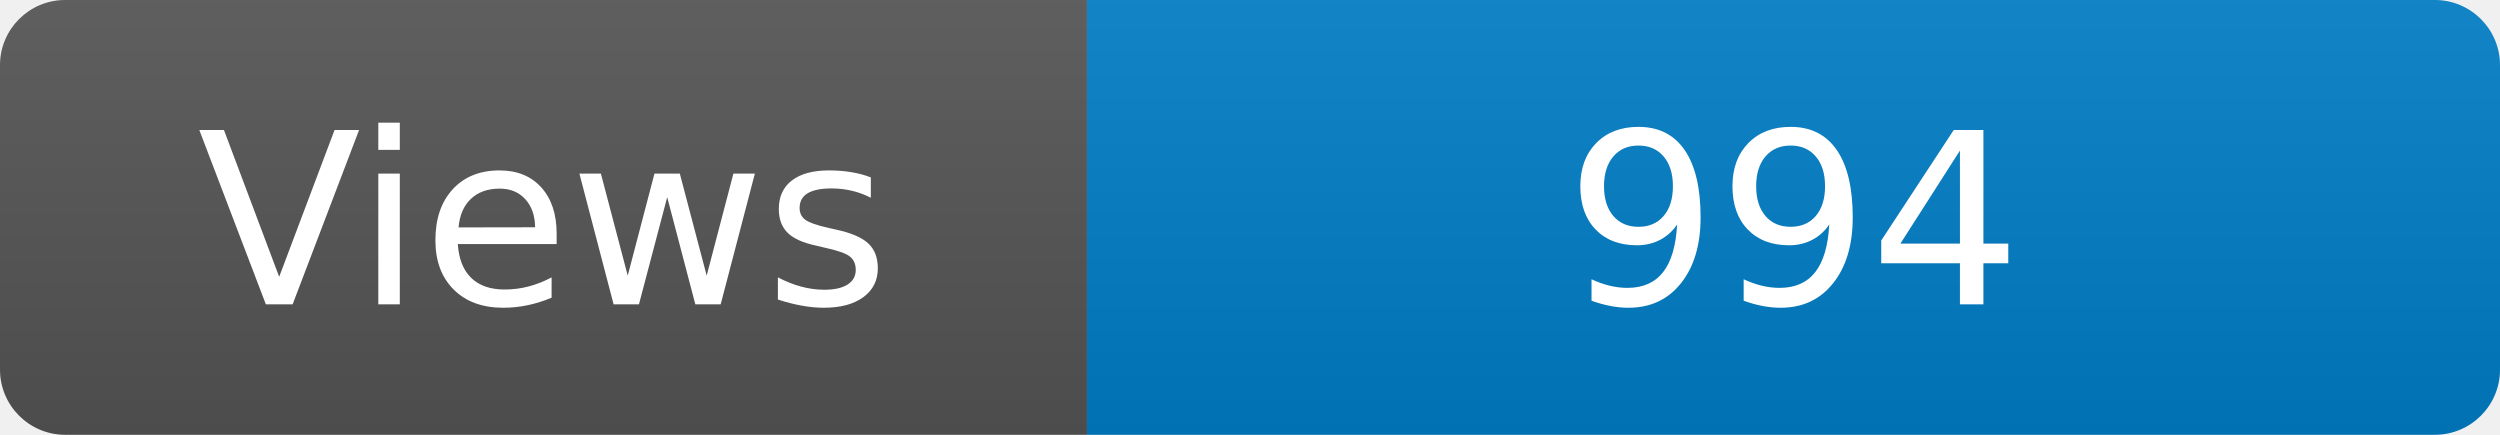
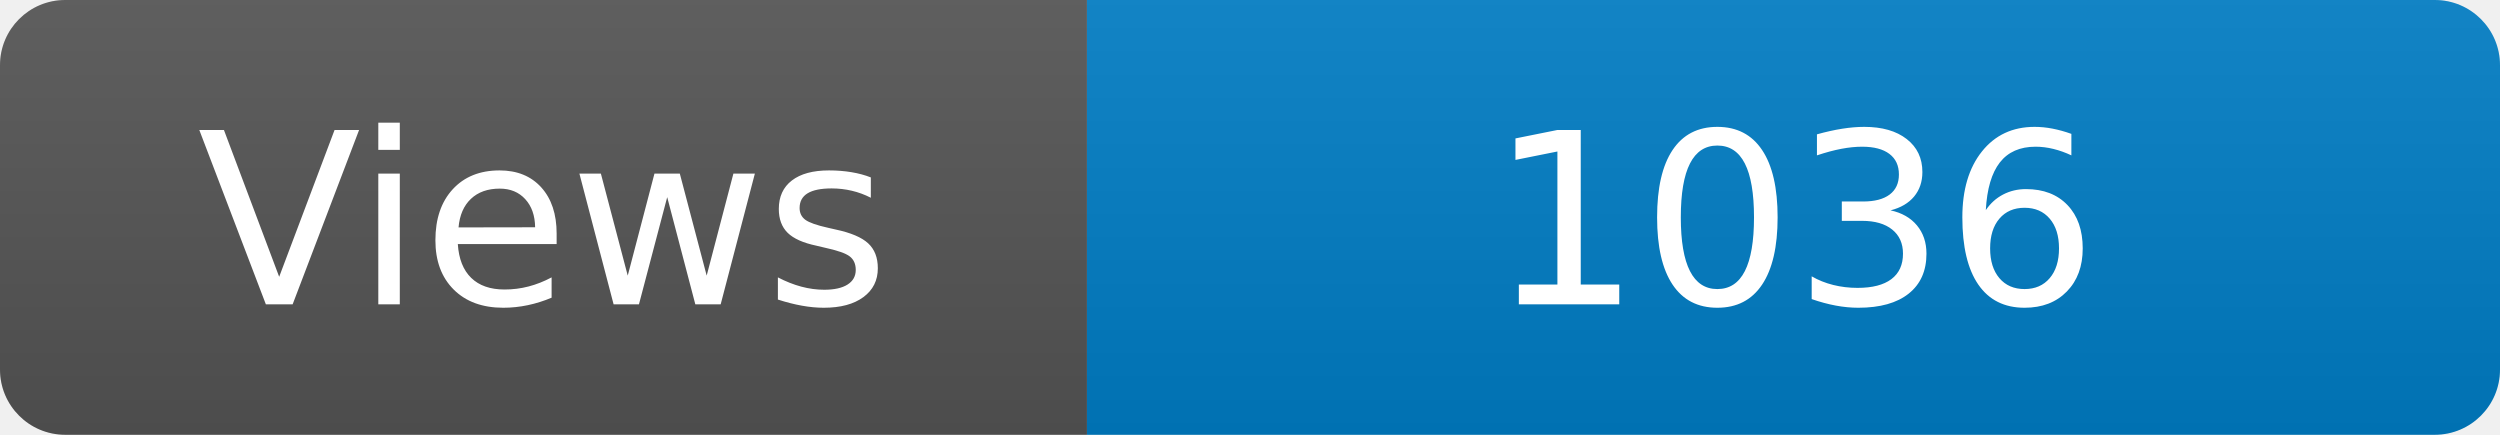
<svg xmlns="http://www.w3.org/2000/svg" width="115" height="20" role="img" aria-label="Maintained?: yes">
  <linearGradient id="s" x2="0" y2="100%">
    <stop offset="0" stop-color="#bbb" stop-opacity=".1" />
    <stop offset="1" stop-opacity=".1" />
  </linearGradient>
  <clipPath id="r">
    <rect width="115" height="20" rx="3" fill="#fff" />
  </clipPath>
  <g clip-path="url(#r)">
    <rect width="50" height="20" fill="#555" />
    <rect x="50" width="160" height="20" fill="#007ec6" />
    <rect width="115" height="20" fill="url(#s)" />
  </g>
  <g fill="#fff" text-anchor="middle" font-family="Verdana,Geneva,DejaVu Sans,sans-serif" font-size="110">
    <text x="250" y="140" transform="scale(.1)" fill="#fff">Views</text>
-     <text x="825" y="140" transform="scale(.1)" fill="#fff">994</text>
+     <text x="825" y="140" transform="scale(.1)" fill="#fff">1036</text>
  </g>
</svg>
